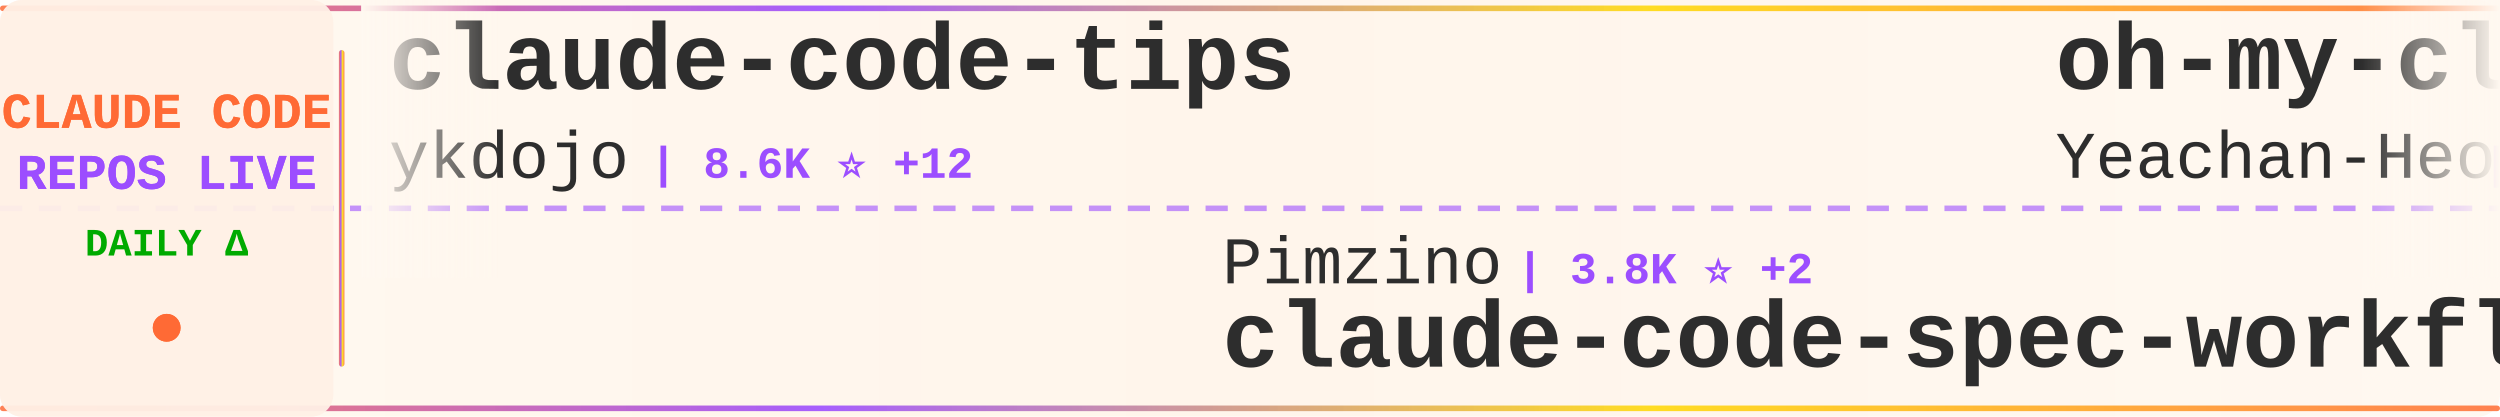
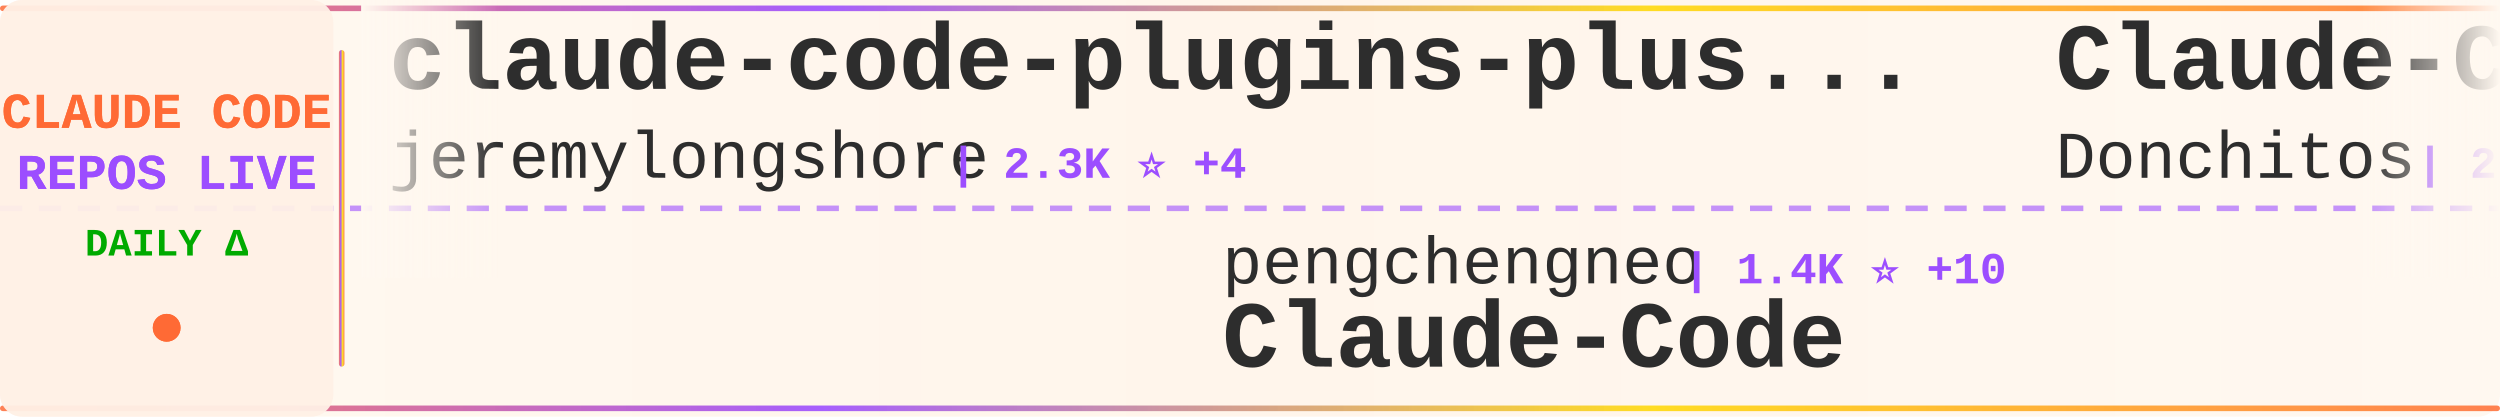
<svg xmlns="http://www.w3.org/2000/svg" width="900" height="150">
  <defs>
    <linearGradient id="tickerBg" x1="0%" y1="0%" x2="100%" y2="0%">
      <stop offset="0%" style="stop-color:#fff8f0;stop-opacity:0.98" />
      <stop offset="50%" style="stop-color:#fff5eb;stop-opacity:1" />
      <stop offset="100%" style="stop-color:#fff8f0;stop-opacity:0.98" />
    </linearGradient>
    <linearGradient id="borderGrad" x1="0%" y1="0%" x2="100%" y2="0%">
      <stop offset="0%" style="stop-color:#FF6B35;stop-opacity:0.85">
        <animate attributeName="stop-opacity" values="0.85;1;0.85" dur="2s" repeatCount="indefinite" />
      </stop>
      <stop offset="33%" style="stop-color:#9C4EFF;stop-opacity:0.9">
        <animate attributeName="stop-opacity" values="0.9;1;0.9" dur="2.2s" repeatCount="indefinite" />
      </stop>
      <stop offset="66%" style="stop-color:#FFD700;stop-opacity:0.85">
        <animate attributeName="stop-opacity" values="0.85;1;0.85" dur="1.8s" repeatCount="indefinite" />
      </stop>
      <stop offset="100%" style="stop-color:#FF6B35;stop-opacity:0.85">
        <animate attributeName="stop-opacity" values="0.85;1;0.85" dur="2s" repeatCount="indefinite" />
      </stop>
    </linearGradient>
    <filter id="textGlow">
      <feGaussianBlur stdDeviation="0.15" result="coloredBlur" />
      <feMerge>
        <feMergeNode in="coloredBlur" />
        <feMergeNode in="SourceGraphic" />
      </feMerge>
    </filter>
    <filter id="metricGlow">
      <feGaussianBlur stdDeviation="0.2" result="coloredBlur" />
      <feMerge>
        <feMergeNode in="coloredBlur" />
        <feMergeNode in="SourceGraphic" />
      </feMerge>
    </filter>
    <linearGradient id="leftFade" x1="0%" y1="0%" x2="100%" y2="0%">
      <stop offset="0%" style="stop-color:#fff8f0;stop-opacity:1" />
      <stop offset="100%" style="stop-color:#fff8f0;stop-opacity:0" />
    </linearGradient>
    <linearGradient id="rightFade" x1="0%" y1="0%" x2="100%" y2="0%">
      <stop offset="0%" style="stop-color:#fff8f0;stop-opacity:0" />
      <stop offset="100%" style="stop-color:#fff8f0;stop-opacity:1" />
    </linearGradient>
  </defs>
  <rect width="900" height="150" fill="url(#tickerBg)" rx="8" />
  <rect x="0" y="2" width="900" height="2" fill="url(#borderGrad)" rx="1" />
  <rect x="0" y="146" width="900" height="2" fill="url(#borderGrad)" rx="1" />
  <line x1="0" y1="75" x2="900" y2="75" stroke="#9C4EFF" stroke-width="2" stroke-dasharray="8 6" opacity="0.6" />
  <rect x="0" y="0" width="120" height="150" fill="#fff0e6" opacity="0.95" rx="8" />
  <text x="60" y="46" font-family="'Courier New', monospace" font-size="18" font-weight="bold" fill="#FF6B35" text-anchor="middle" filter="url(#textGlow)">
    CLAUDE CODE
  </text>
  <text x="60" y="68" font-family="'Courier New', monospace" font-size="18" font-weight="bold" fill="#9C4EFF" text-anchor="middle" filter="url(#textGlow)">
    REPOS LIVE
  </text>
  <text x="60" y="92" font-family="'Courier New', monospace" font-size="14" font-weight="bold" fill="#00aa00" text-anchor="middle">
    DAILY Δ
  </text>
  <circle cx="60" cy="118" r="5" fill="#FF6B35" filter="url(#metricGlow)">
    <animate attributeName="r" values="4;6;4" dur="1.5s" repeatCount="indefinite" />
    <animate attributeName="opacity" values="0.6;1;0.6" dur="1.5s" repeatCount="indefinite" />
  </circle>
  <rect x="122" y="18" width="2" height="114" fill="url(#borderGrad)" rx="1" />
  <clipPath id="tickerClip">
    <rect x="130" y="0" width="770" height="150" />
  </clipPath>
  <g clip-path="url(#tickerClip)">
    <g id="tickerItems">
      <animateTransform attributeName="transform" attributeType="XML" type="translate" from="0 0" to="-3000 0" dur="54s" repeatCount="indefinite" />
      <g transform="translate(0, 0)">
-         <text x="140" y="32" font-family="'Courier New', monospace" font-size="34" font-weight="bold" fill="#2d2d2d">claude-code-tips</text>
-         <text x="140" y="64" font-family="'Courier New', monospace" font-size="24" font-weight="normal" fill="#2d2d2d" opacity="1.0">ykdojo</text>
-         <text x="234" y="64" font-family="'Courier New', monospace" font-size="16" font-weight="bold" fill="#9C4EFF"> | 8.6K ⭐ +12</text>
+         <text x="140" y="32" font-family="'Courier New', monospace" font-size="34" font-weight="bold" fill="#2d2d2d">claude-code-plugins-plus...</text>
+         <text x="140" y="64" font-family="'Courier New', monospace" font-size="24" font-weight="normal" fill="#2d2d2d" opacity="1.0">jeremylongshore</text>
+         <text x="342" y="64" font-family="'Courier New', monospace" font-size="16" font-weight="bold" fill="#9C4EFF"> | 2.3K ⭐ +4</text>
      </g>
      <g transform="translate(300, 0)">
-         <text x="140" y="102" font-family="'Courier New', monospace" font-size="24" font-weight="normal" fill="#2d2d2d" opacity="1.0">Pimzino</text>
-         <text x="246" y="102" font-family="'Courier New', monospace" font-size="16" font-weight="bold" fill="#9C4EFF"> | 3.8K ⭐ +2</text>
-         <text x="140" y="132" font-family="'Courier New', monospace" font-size="34" font-weight="bold" fill="#2d2d2d">claude-code-spec-workflo...</text>
+         <text x="140" y="102" font-family="'Courier New', monospace" font-size="24" font-weight="normal" fill="#2d2d2d" opacity="1.0">pengchengneo</text>
+         <text x="306" y="102" font-family="'Courier New', monospace" font-size="16" font-weight="bold" fill="#9C4EFF"> | 1.4K ⭐ +10</text>
+         <text x="140" y="132" font-family="'Courier New', monospace" font-size="34" font-weight="bold" fill="#2d2d2d">Claude-Code</text>
      </g>
      <g transform="translate(600, 0)">
-         <text x="140" y="32" font-family="'Courier New', monospace" font-size="34" font-weight="bold" fill="#2d2d2d">oh-my-claudecode</text>
-         <text x="140" y="64" font-family="'Courier New', monospace" font-size="24" font-weight="normal" fill="#2d2d2d" opacity="1.0">Yeachan-Heo</text>
-         <text x="294" y="64" font-family="'Courier New', monospace" font-size="16" font-weight="bold" fill="#9C4EFF"> | 35.5K ⭐ +87</text>
+         <text x="140" y="32" font-family="'Courier New', monospace" font-size="34" font-weight="bold" fill="#2d2d2d">Claude-Code-Game-Studios</text>
+         <text x="140" y="64" font-family="'Courier New', monospace" font-size="24" font-weight="normal" fill="#2d2d2d" opacity="1.0">Donchitos</text>
+         <text x="270" y="64" font-family="'Courier New', monospace" font-size="16" font-weight="bold" fill="#9C4EFF"> | 20.5K ⭐ +101</text>
      </g>
      <g transform="translate(900, 0)">
-         <text x="140" y="102" font-family="'Courier New', monospace" font-size="24" font-weight="normal" fill="#2d2d2d" opacity="1.0">https-deeplearning-ai</text>
-         <text x="414" y="102" font-family="'Courier New', monospace" font-size="16" font-weight="bold" fill="#9C4EFF"> | 522 ⭐</text>
-         <text x="140" y="132" font-family="'Courier New', monospace" font-size="34" font-weight="bold" fill="#2d2d2d">sc-claude-code-files</text>
+         <text x="140" y="102" font-family="'Courier New', monospace" font-size="24" font-weight="normal" fill="#2d2d2d" opacity="1.0">Yuyz0112</text>
+         <text x="258" y="102" font-family="'Courier New', monospace" font-size="16" font-weight="bold" fill="#9C4EFF"> | 2.4K ⭐ +1</text>
+         <text x="140" y="132" font-family="'Courier New', monospace" font-size="34" font-weight="bold" fill="#2d2d2d">claude-code-reverse</text>
      </g>
      <g transform="translate(1200, 0)">
        <text x="140" y="32" font-family="'Courier New', monospace" font-size="34" font-weight="bold" fill="#2d2d2d">claude-code-base-action</text>
        <text x="140" y="64" font-family="'Courier New', monospace" font-size="24" font-weight="normal" fill="#2d2d2d" opacity="1.0">anthropics</text>
        <text x="282" y="64" font-family="'Courier New', monospace" font-size="16" font-weight="bold" fill="#9C4EFF"> | 856 ⭐ +5</text>
      </g>
      <g transform="translate(1500, 0)">
-         <text x="140" y="102" font-family="'Courier New', monospace" font-size="24" font-weight="normal" fill="#2d2d2d" opacity="1.0">Windy3f3f3f3f</text>
-         <text x="318" y="102" font-family="'Courier New', monospace" font-size="16" font-weight="bold" fill="#9C4EFF"> | 1.3K ⭐ +8</text>
-         <text x="140" y="132" font-family="'Courier New', monospace" font-size="34" font-weight="bold" fill="#2d2d2d">claude-code-from-scratch</text>
+         <text x="140" y="102" font-family="'Courier New', monospace" font-size="24" font-weight="normal" fill="#2d2d2d" opacity="1.0">fuergaosi233</text>
+         <text x="306" y="102" font-family="'Courier New', monospace" font-size="16" font-weight="bold" fill="#9C4EFF"> | 2.6K ⭐ +7</text>
+         <text x="140" y="132" font-family="'Courier New', monospace" font-size="34" font-weight="bold" fill="#2d2d2d">claude-code-proxy</text>
      </g>
      <g transform="translate(1800, 0)">
-         <text x="140" y="32" font-family="'Courier New', monospace" font-size="34" font-weight="bold" fill="#2d2d2d">Open-ClaudeCode</text>
-         <text x="140" y="64" font-family="'Courier New', monospace" font-size="24" font-weight="normal" fill="#2d2d2d" opacity="1.0">LING71671</text>
-         <text x="270" y="64" font-family="'Courier New', monospace" font-size="16" font-weight="bold" fill="#9C4EFF"> | 870 ⭐</text>
+         <text x="140" y="32" font-family="'Courier New', monospace" font-size="34" font-weight="bold" fill="#2d2d2d">claude-code-telegram</text>
+         <text x="140" y="64" font-family="'Courier New', monospace" font-size="24" font-weight="normal" fill="#2d2d2d" opacity="1.0">RichardAtCT</text>
+         <text x="294" y="64" font-family="'Courier New', monospace" font-size="16" font-weight="bold" fill="#9C4EFF"> | 2.7K ⭐ +5</text>
      </g>
      <g transform="translate(2100, 0)">
-         <text x="140" y="102" font-family="'Courier New', monospace" font-size="24" font-weight="normal" fill="#2d2d2d" opacity="1.0">chauncygu</text>
-         <text x="270" y="102" font-family="'Courier New', monospace" font-size="16" font-weight="bold" fill="#9C4EFF"> | 2.5K ⭐ +3</text>
-         <text x="140" y="132" font-family="'Courier New', monospace" font-size="34" font-weight="bold" fill="#2d2d2d">collection-claude-code-s...</text>
+         <text x="140" y="102" font-family="'Courier New', monospace" font-size="24" font-weight="normal" fill="#2d2d2d" opacity="1.0">zebbern</text>
+         <text x="246" y="102" font-family="'Courier New', monospace" font-size="16" font-weight="bold" fill="#9C4EFF"> | 4.2K ⭐ +7</text>
+         <text x="140" y="132" font-family="'Courier New', monospace" font-size="34" font-weight="bold" fill="#2d2d2d">claude-code-guide</text>
      </g>
      <g transform="translate(2400, 0)">
-         <text x="140" y="32" font-family="'Courier New', monospace" font-size="34" font-weight="bold" fill="#2d2d2d">pi-vs-claude-code</text>
-         <text x="140" y="64" font-family="'Courier New', monospace" font-size="24" font-weight="normal" fill="#2d2d2d" opacity="1.0">disler</text>
-         <text x="234" y="64" font-family="'Courier New', monospace" font-size="16" font-weight="bold" fill="#9C4EFF"> | 1.3K ⭐ +15</text>
+         <text x="140" y="32" font-family="'Courier New', monospace" font-size="34" font-weight="bold" fill="#2d2d2d">nanoclaw</text>
+         <text x="140" y="64" font-family="'Courier New', monospace" font-size="24" font-weight="normal" fill="#2d2d2d" opacity="1.0">nanocoai</text>
+         <text x="258" y="64" font-family="'Courier New', monospace" font-size="16" font-weight="bold" fill="#9C4EFF"> | 29.6K ⭐ +46</text>
      </g>
      <g transform="translate(2700, 0)">
-         <text x="140" y="102" font-family="'Courier New', monospace" font-size="24" font-weight="normal" fill="#2d2d2d" opacity="1.0">sugyan</text>
-         <text x="234" y="102" font-family="'Courier New', monospace" font-size="16" font-weight="bold" fill="#9C4EFF"> | 1.1K ⭐ +3</text>
-         <text x="140" y="132" font-family="'Courier New', monospace" font-size="34" font-weight="bold" fill="#2d2d2d">claude-code-webui</text>
+         <text x="140" y="102" font-family="'Courier New', monospace" font-size="24" font-weight="normal" fill="#2d2d2d" opacity="1.0">LING71671</text>
+         <text x="270" y="102" font-family="'Courier New', monospace" font-size="16" font-weight="bold" fill="#9C4EFF"> | 870 ⭐</text>
+         <text x="140" y="132" font-family="'Courier New', monospace" font-size="34" font-weight="bold" fill="#2d2d2d">Open-ClaudeCode</text>
      </g>
      <g transform="translate(3000, 0)">
-         <text x="140" y="32" font-family="'Courier New', monospace" font-size="34" font-weight="bold" fill="#2d2d2d">claude-code-tips</text>
-         <text x="140" y="64" font-family="'Courier New', monospace" font-size="24" font-weight="normal" fill="#2d2d2d" opacity="1.0">ykdojo</text>
-         <text x="234" y="64" font-family="'Courier New', monospace" font-size="16" font-weight="bold" fill="#9C4EFF"> | 8.6K ⭐ +12</text>
+         <text x="140" y="32" font-family="'Courier New', monospace" font-size="34" font-weight="bold" fill="#2d2d2d">claude-code-plugins-plus...</text>
+         <text x="140" y="64" font-family="'Courier New', monospace" font-size="24" font-weight="normal" fill="#2d2d2d" opacity="1.0">jeremylongshore</text>
+         <text x="342" y="64" font-family="'Courier New', monospace" font-size="16" font-weight="bold" fill="#9C4EFF"> | 2.3K ⭐ +4</text>
      </g>
      <g transform="translate(3300, 0)">
-         <text x="140" y="102" font-family="'Courier New', monospace" font-size="24" font-weight="normal" fill="#2d2d2d" opacity="1.0">Pimzino</text>
-         <text x="246" y="102" font-family="'Courier New', monospace" font-size="16" font-weight="bold" fill="#9C4EFF"> | 3.8K ⭐ +2</text>
-         <text x="140" y="132" font-family="'Courier New', monospace" font-size="34" font-weight="bold" fill="#2d2d2d">claude-code-spec-workflo...</text>
+         <text x="140" y="102" font-family="'Courier New', monospace" font-size="24" font-weight="normal" fill="#2d2d2d" opacity="1.0">pengchengneo</text>
+         <text x="306" y="102" font-family="'Courier New', monospace" font-size="16" font-weight="bold" fill="#9C4EFF"> | 1.4K ⭐ +10</text>
+         <text x="140" y="132" font-family="'Courier New', monospace" font-size="34" font-weight="bold" fill="#2d2d2d">Claude-Code</text>
      </g>
      <g transform="translate(3600, 0)">
-         <text x="140" y="32" font-family="'Courier New', monospace" font-size="34" font-weight="bold" fill="#2d2d2d">oh-my-claudecode</text>
-         <text x="140" y="64" font-family="'Courier New', monospace" font-size="24" font-weight="normal" fill="#2d2d2d" opacity="1.0">Yeachan-Heo</text>
-         <text x="294" y="64" font-family="'Courier New', monospace" font-size="16" font-weight="bold" fill="#9C4EFF"> | 35.5K ⭐ +87</text>
+         <text x="140" y="32" font-family="'Courier New', monospace" font-size="34" font-weight="bold" fill="#2d2d2d">Claude-Code-Game-Studios</text>
+         <text x="140" y="64" font-family="'Courier New', monospace" font-size="24" font-weight="normal" fill="#2d2d2d" opacity="1.0">Donchitos</text>
+         <text x="270" y="64" font-family="'Courier New', monospace" font-size="16" font-weight="bold" fill="#9C4EFF"> | 20.5K ⭐ +101</text>
      </g>
      <g transform="translate(3900, 0)">
-         <text x="140" y="102" font-family="'Courier New', monospace" font-size="24" font-weight="normal" fill="#2d2d2d" opacity="1.0">https-deeplearning-ai</text>
-         <text x="414" y="102" font-family="'Courier New', monospace" font-size="16" font-weight="bold" fill="#9C4EFF"> | 522 ⭐</text>
-         <text x="140" y="132" font-family="'Courier New', monospace" font-size="34" font-weight="bold" fill="#2d2d2d">sc-claude-code-files</text>
+         <text x="140" y="102" font-family="'Courier New', monospace" font-size="24" font-weight="normal" fill="#2d2d2d" opacity="1.0">Yuyz0112</text>
+         <text x="258" y="102" font-family="'Courier New', monospace" font-size="16" font-weight="bold" fill="#9C4EFF"> | 2.4K ⭐ +1</text>
+         <text x="140" y="132" font-family="'Courier New', monospace" font-size="34" font-weight="bold" fill="#2d2d2d">claude-code-reverse</text>
      </g>
    </g>
  </g>
  <rect x="130" y="0" width="50" height="100" fill="url(#leftFade)" />
  <rect x="850" y="0" width="50" height="100" fill="url(#rightFade)" />
</svg>
